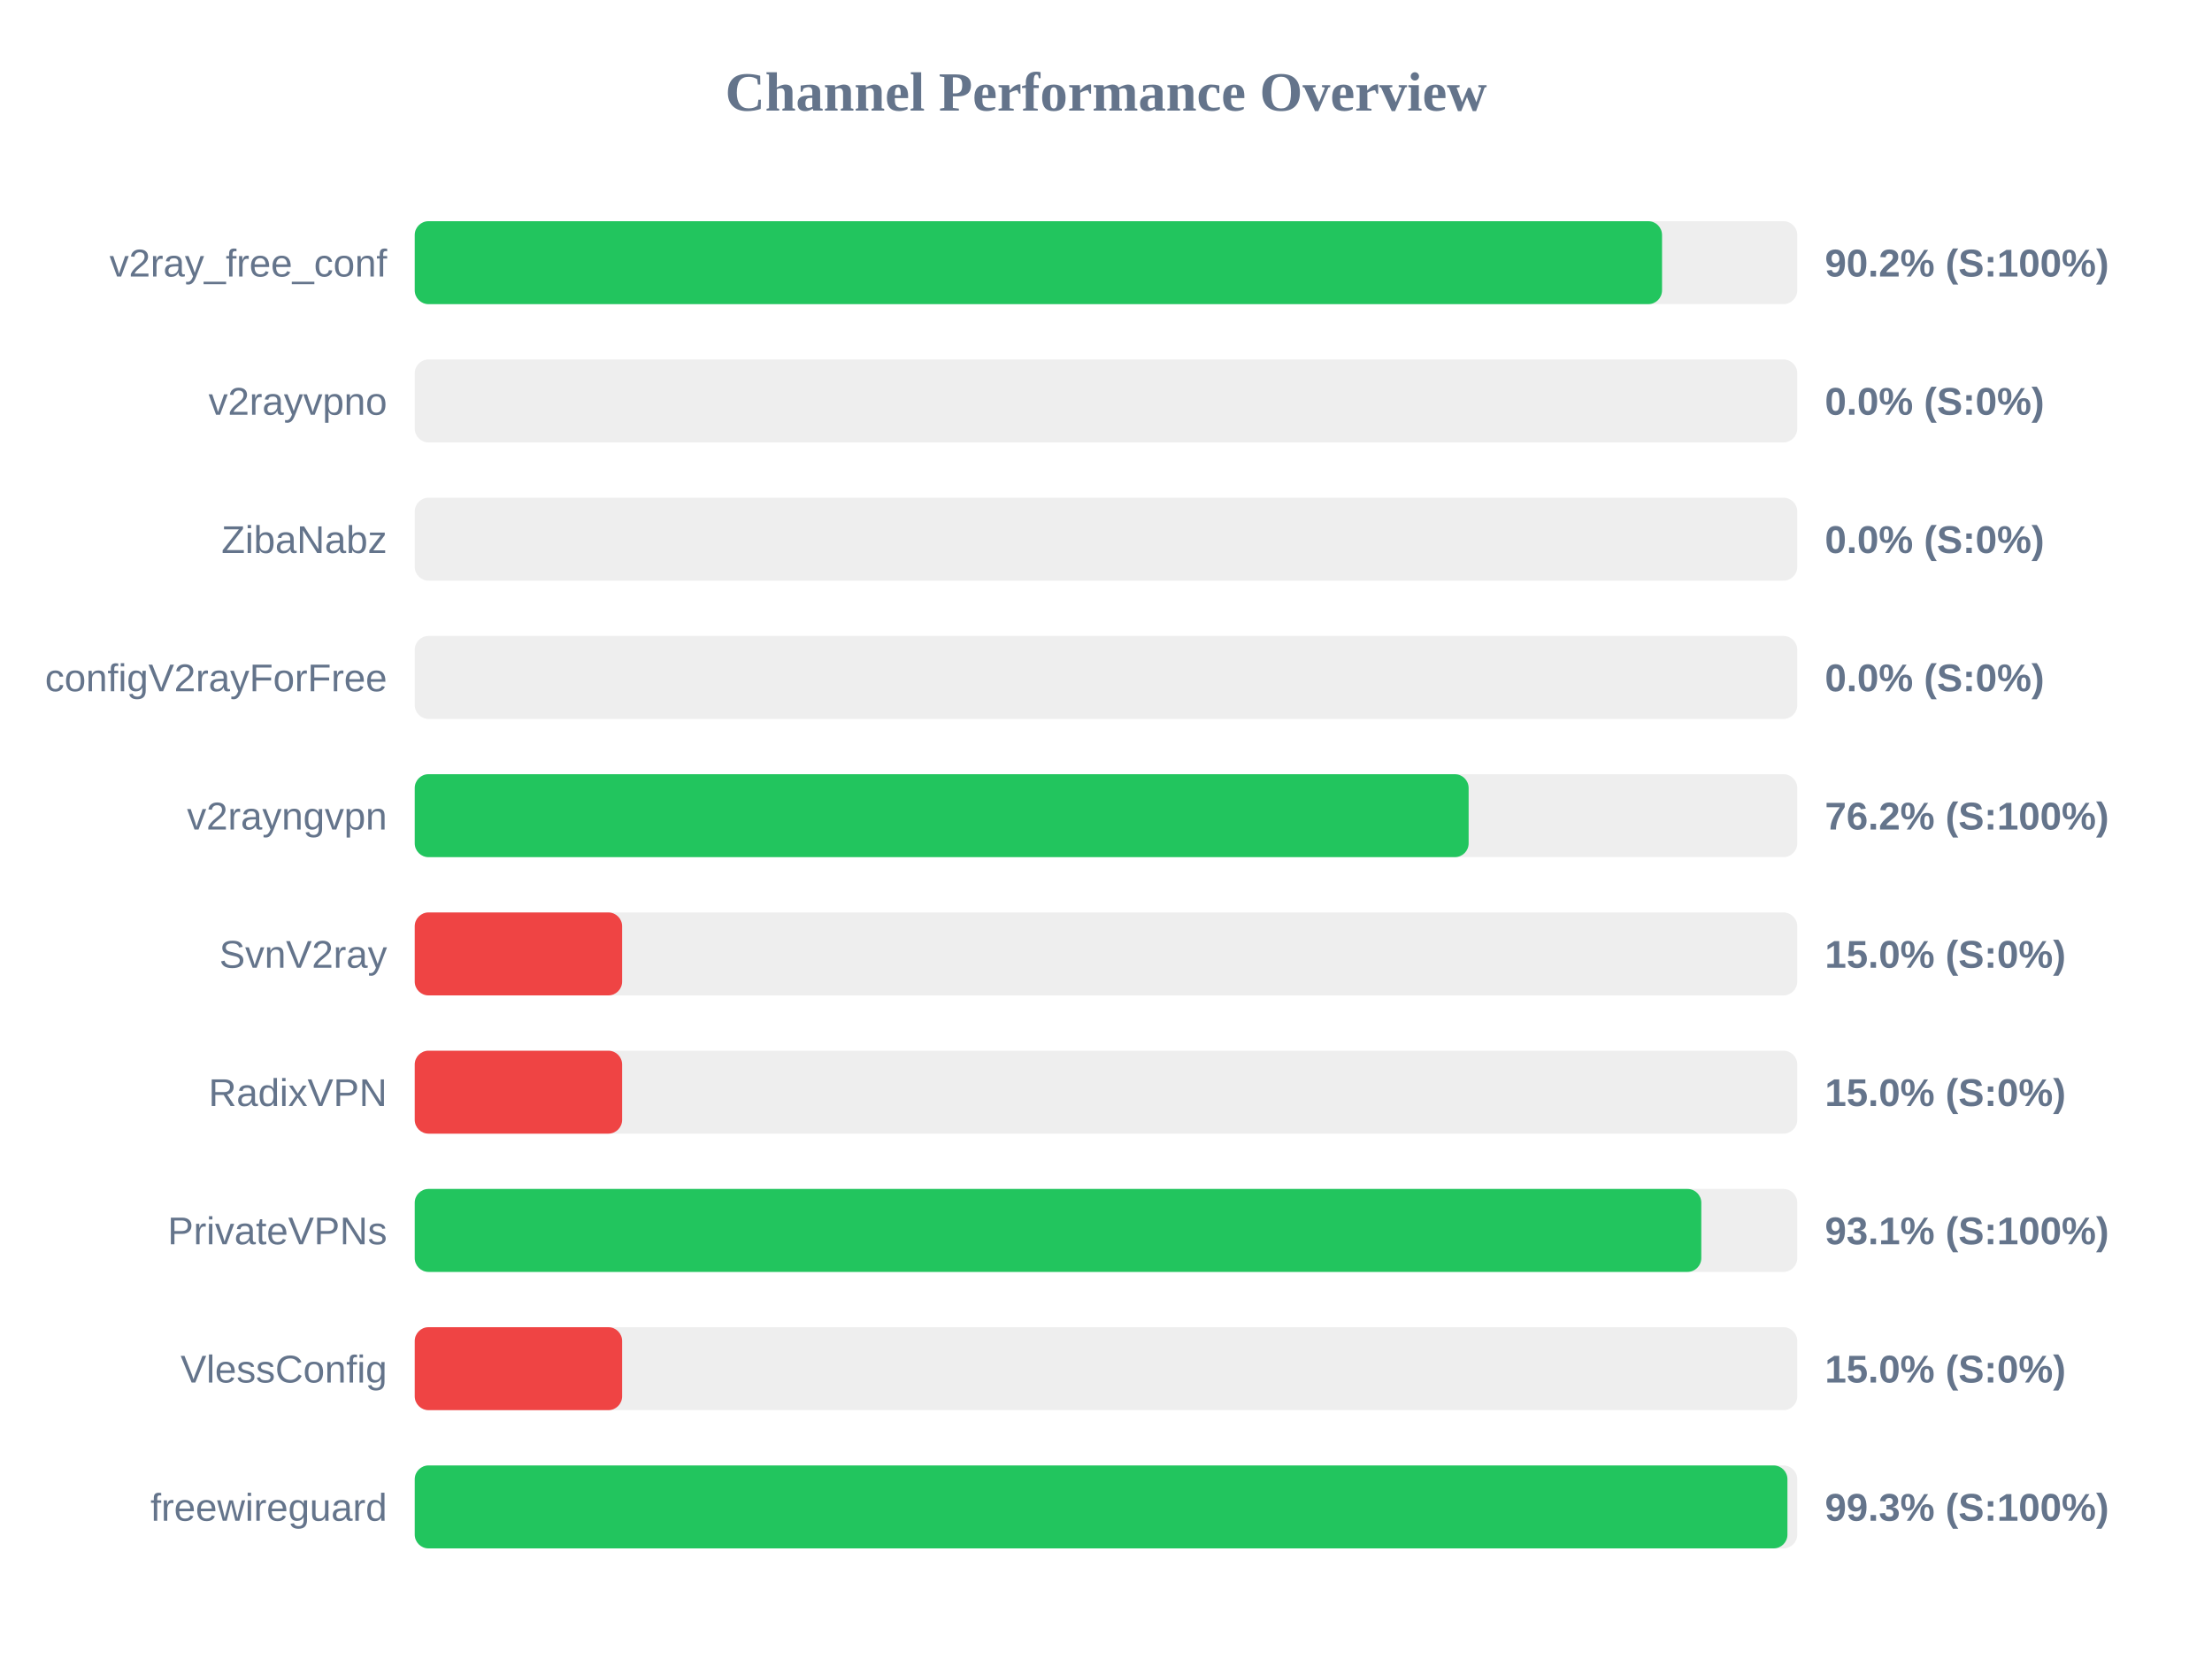
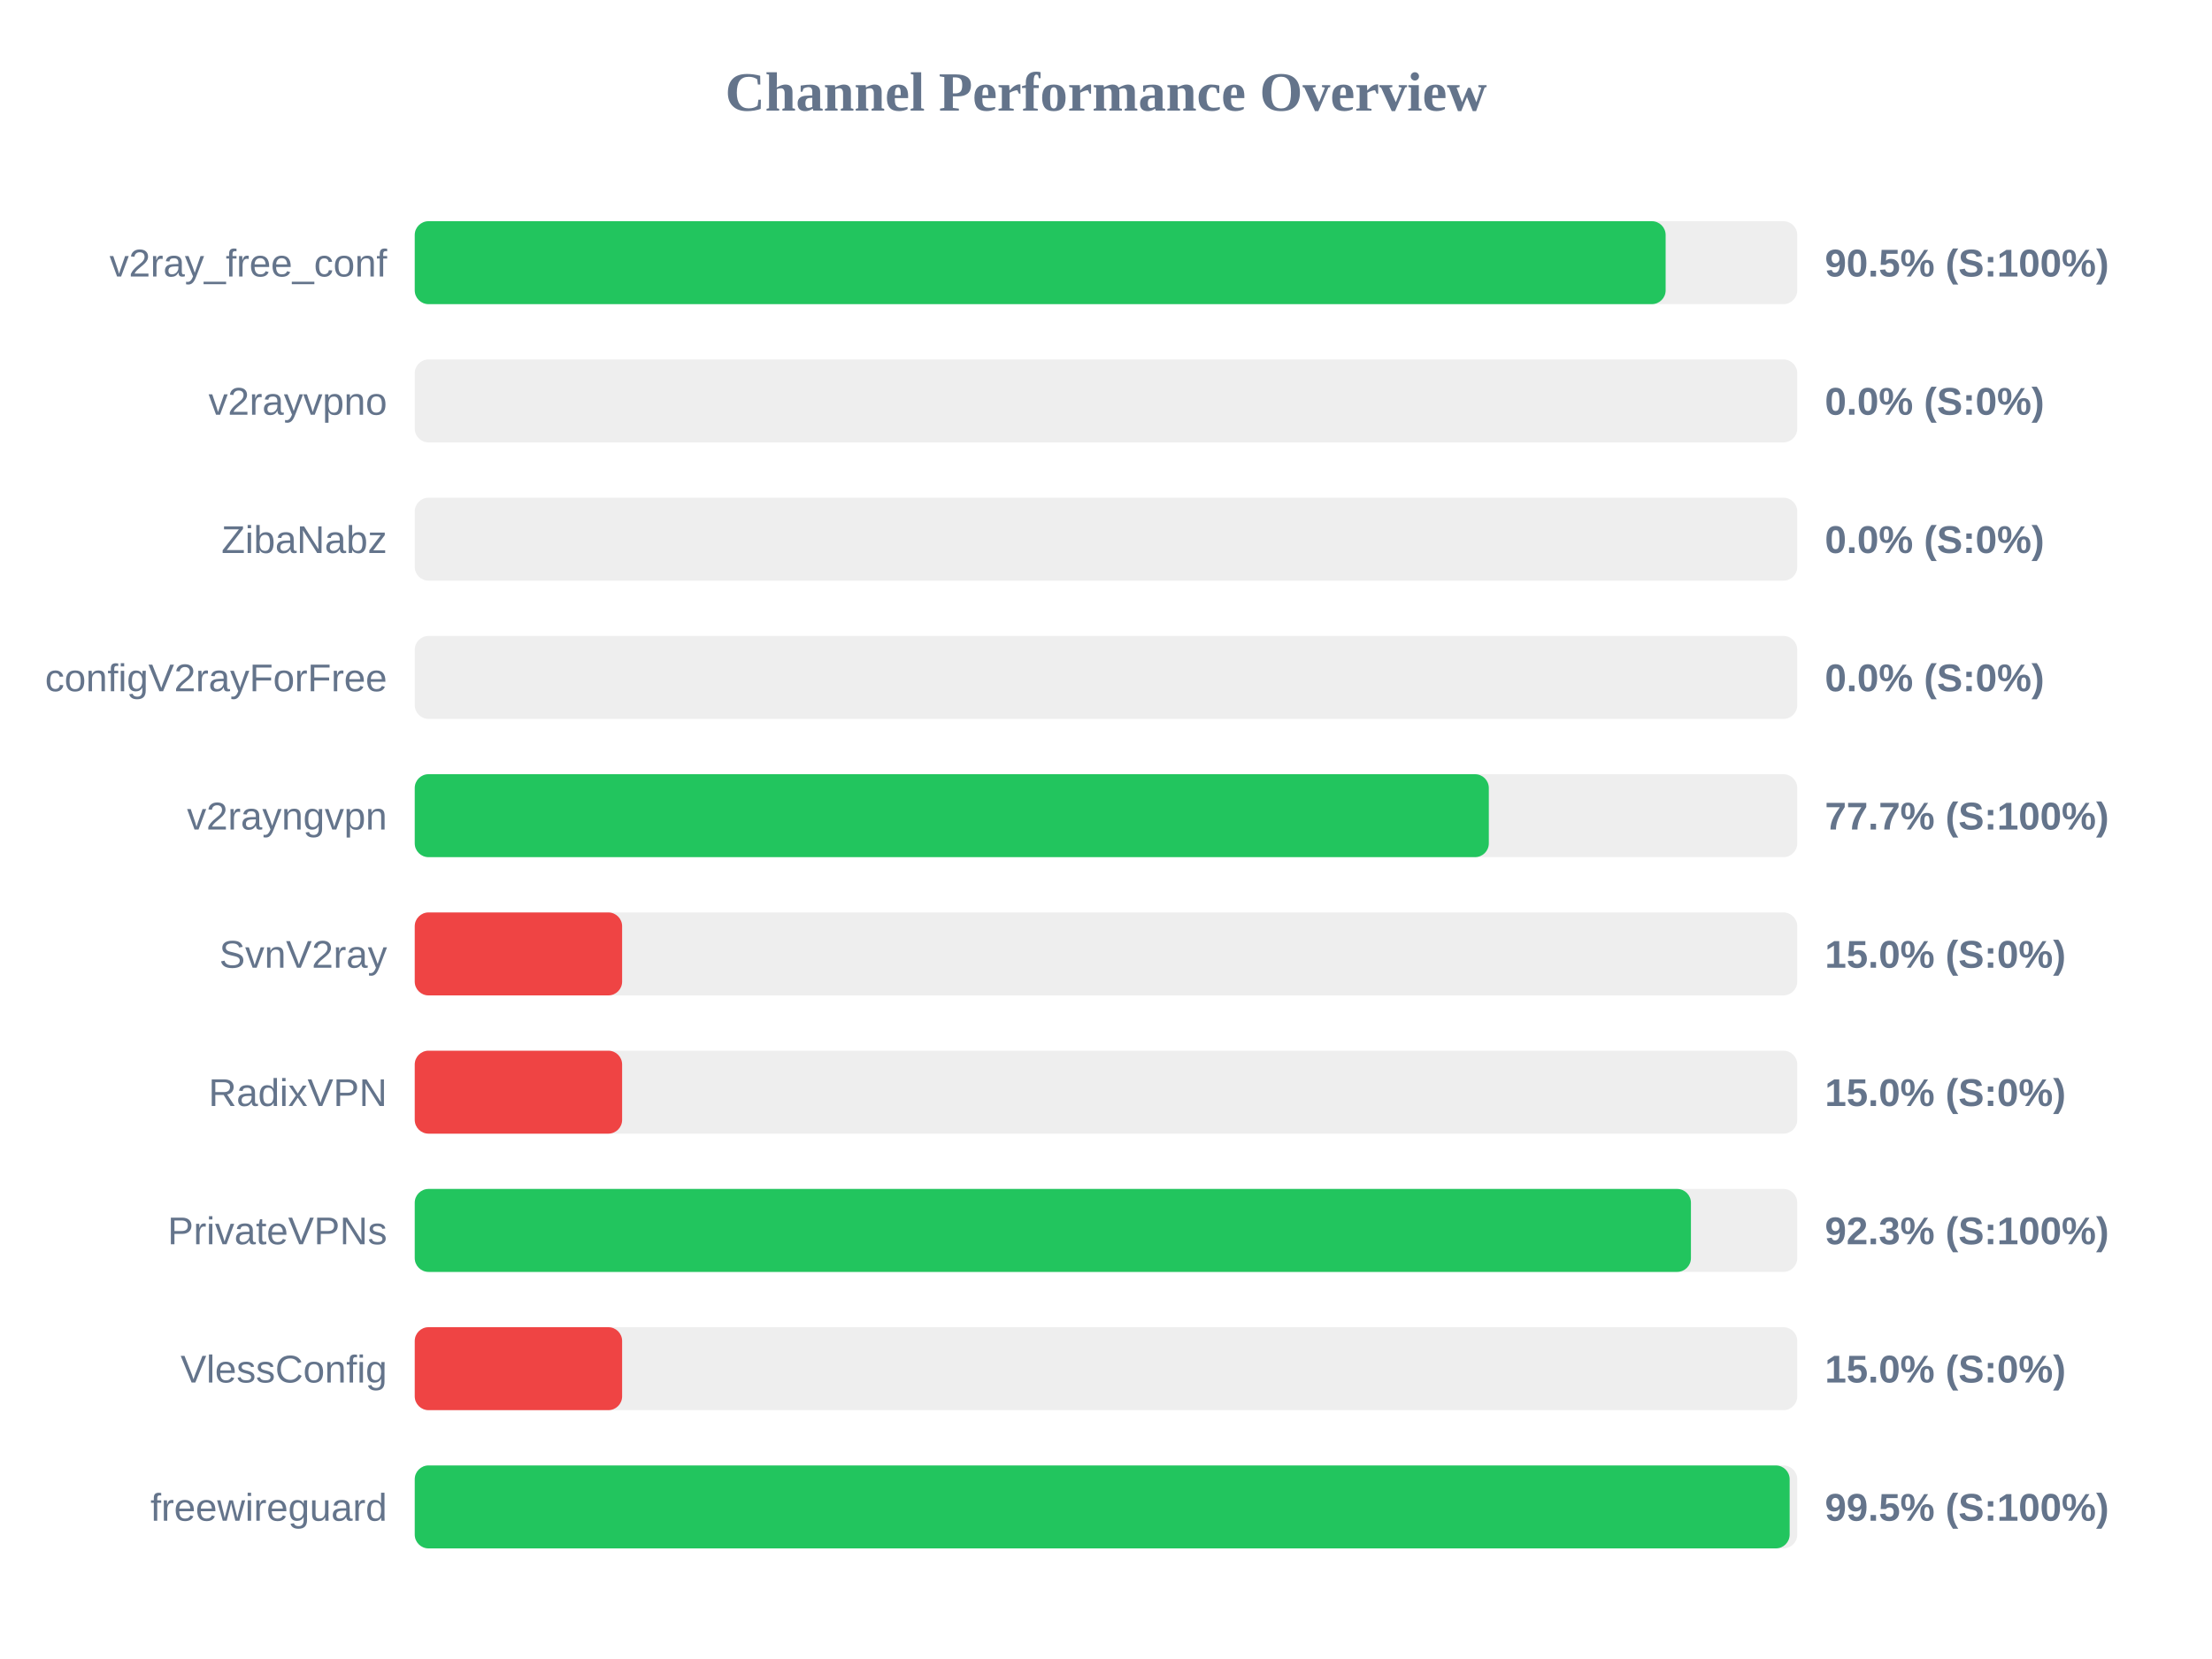
<svg xmlns="http://www.w3.org/2000/svg" width="800" height="600" version="1.1">
  <style>
        .row { font: 14px Arial; fill: #64748b; }
        .score { font: bold 14px Arial; fill: #64748b; }
    </style>
  <text x="400" y="40" text-anchor="middle" font-size="20px" font-weight="bold" fill="#64748b">Channel Performance Overview</text>
  <rect x="150" y="80" width="500" height="30" fill="#eee" rx="5" />
-   <rect x="150" y="80" width="451.1" height="30" fill="#22c55e" rx="5" />
+   <rect x="150" y="80" width="452.4" height="30" fill="#22c55e" rx="5" />
  <text x="140" y="100" text-anchor="end" class="row">v2ray_free_conf</text>
-   <text x="660" y="100" text-anchor="start" class="score">90.2% (S:100%)</text>
+   <text x="660" y="100" text-anchor="start" class="score">90.5% (S:100%)</text>
  <rect x="150" y="130" width="500" height="30" fill="#eee" rx="5" />
  <rect x="150" y="130" width="0.0" height="30" fill="#ef4444" rx="5" />
  <text x="140" y="150" text-anchor="end" class="row">v2rayvpno</text>
  <text x="660" y="150" text-anchor="start" class="score">0.0% (S:0%)</text>
  <rect x="150" y="180" width="500" height="30" fill="#eee" rx="5" />
  <rect x="150" y="180" width="0.0" height="30" fill="#ef4444" rx="5" />
  <text x="140" y="200" text-anchor="end" class="row">ZibaNabz</text>
  <text x="660" y="200" text-anchor="start" class="score">0.0% (S:0%)</text>
  <rect x="150" y="230" width="500" height="30" fill="#eee" rx="5" />
  <rect x="150" y="230" width="0.0" height="30" fill="#ef4444" rx="5" />
  <text x="140" y="250" text-anchor="end" class="row">configV2rayForFree</text>
  <text x="660" y="250" text-anchor="start" class="score">0.0% (S:0%)</text>
  <rect x="150" y="280" width="500" height="30" fill="#eee" rx="5" />
-   <rect x="150" y="280" width="381.15" height="30" fill="#22c55e" rx="5" />
+   <rect x="150" y="280" width="388.45" height="30" fill="#22c55e" rx="5" />
  <text x="140" y="300" text-anchor="end" class="row">v2rayngvpn</text>
-   <text x="660" y="300" text-anchor="start" class="score">76.2% (S:100%)</text>
+   <text x="660" y="300" text-anchor="start" class="score">77.7% (S:100%)</text>
  <rect x="150" y="330" width="500" height="30" fill="#eee" rx="5" />
  <rect x="150" y="330" width="75.0" height="30" fill="#ef4444" rx="5" />
  <text x="140" y="350" text-anchor="end" class="row">SvnV2ray</text>
  <text x="660" y="350" text-anchor="start" class="score">15.0% (S:0%)</text>
  <rect x="150" y="380" width="500" height="30" fill="#eee" rx="5" />
  <rect x="150" y="380" width="75.0" height="30" fill="#ef4444" rx="5" />
  <text x="140" y="400" text-anchor="end" class="row">RadixVPN</text>
  <text x="660" y="400" text-anchor="start" class="score">15.0% (S:0%)</text>
  <rect x="150" y="430" width="500" height="30" fill="#eee" rx="5" />
-   <rect x="150" y="430" width="465.3" height="30" fill="#22c55e" rx="5" />
+   <rect x="150" y="430" width="461.55" height="30" fill="#22c55e" rx="5" />
  <text x="140" y="450" text-anchor="end" class="row">PrivateVPNs</text>
-   <text x="660" y="450" text-anchor="start" class="score">93.1% (S:100%)</text>
+   <text x="660" y="450" text-anchor="start" class="score">92.3% (S:100%)</text>
  <rect x="150" y="480" width="500" height="30" fill="#eee" rx="5" />
  <rect x="150" y="480" width="75.0" height="30" fill="#ef4444" rx="5" />
  <text x="140" y="500" text-anchor="end" class="row">VlessConfig</text>
  <text x="660" y="500" text-anchor="start" class="score">15.0% (S:0%)</text>
  <rect x="150" y="530" width="500" height="30" fill="#eee" rx="5" />
-   <rect x="150" y="530" width="496.45" height="30" fill="#22c55e" rx="5" />
+   <rect x="150" y="530" width="497.25" height="30" fill="#22c55e" rx="5" />
  <text x="140" y="550" text-anchor="end" class="row">freewireguard</text>
-   <text x="660" y="550" text-anchor="start" class="score">99.3% (S:100%)</text>
+   <text x="660" y="550" text-anchor="start" class="score">99.5% (S:100%)</text>
</svg>
